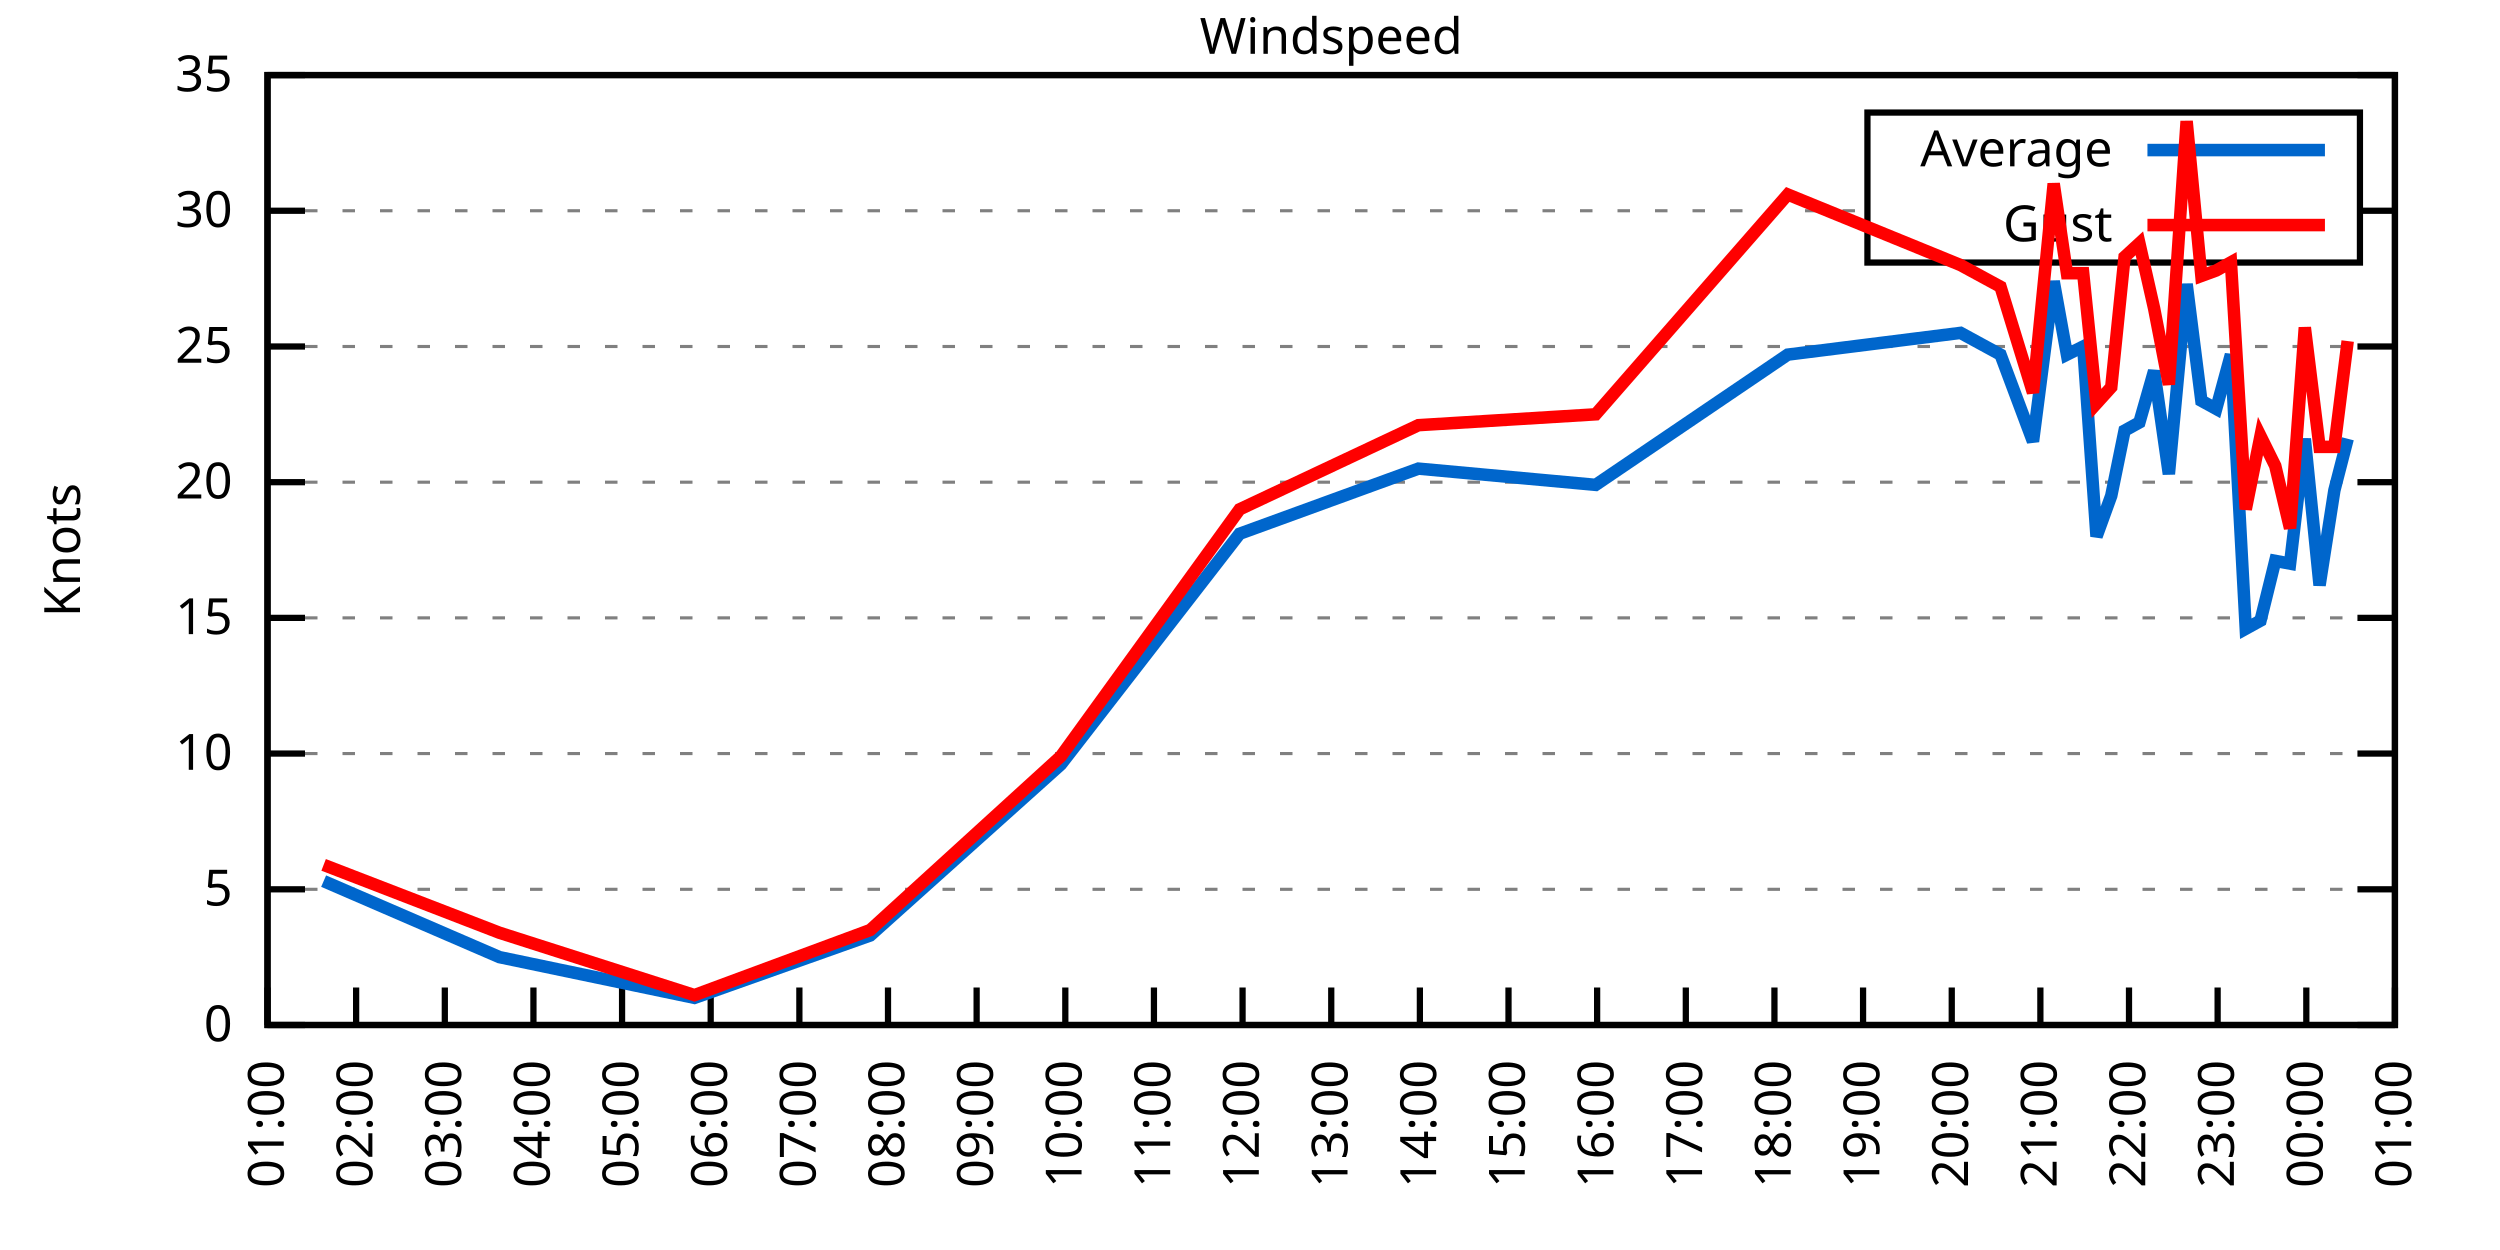
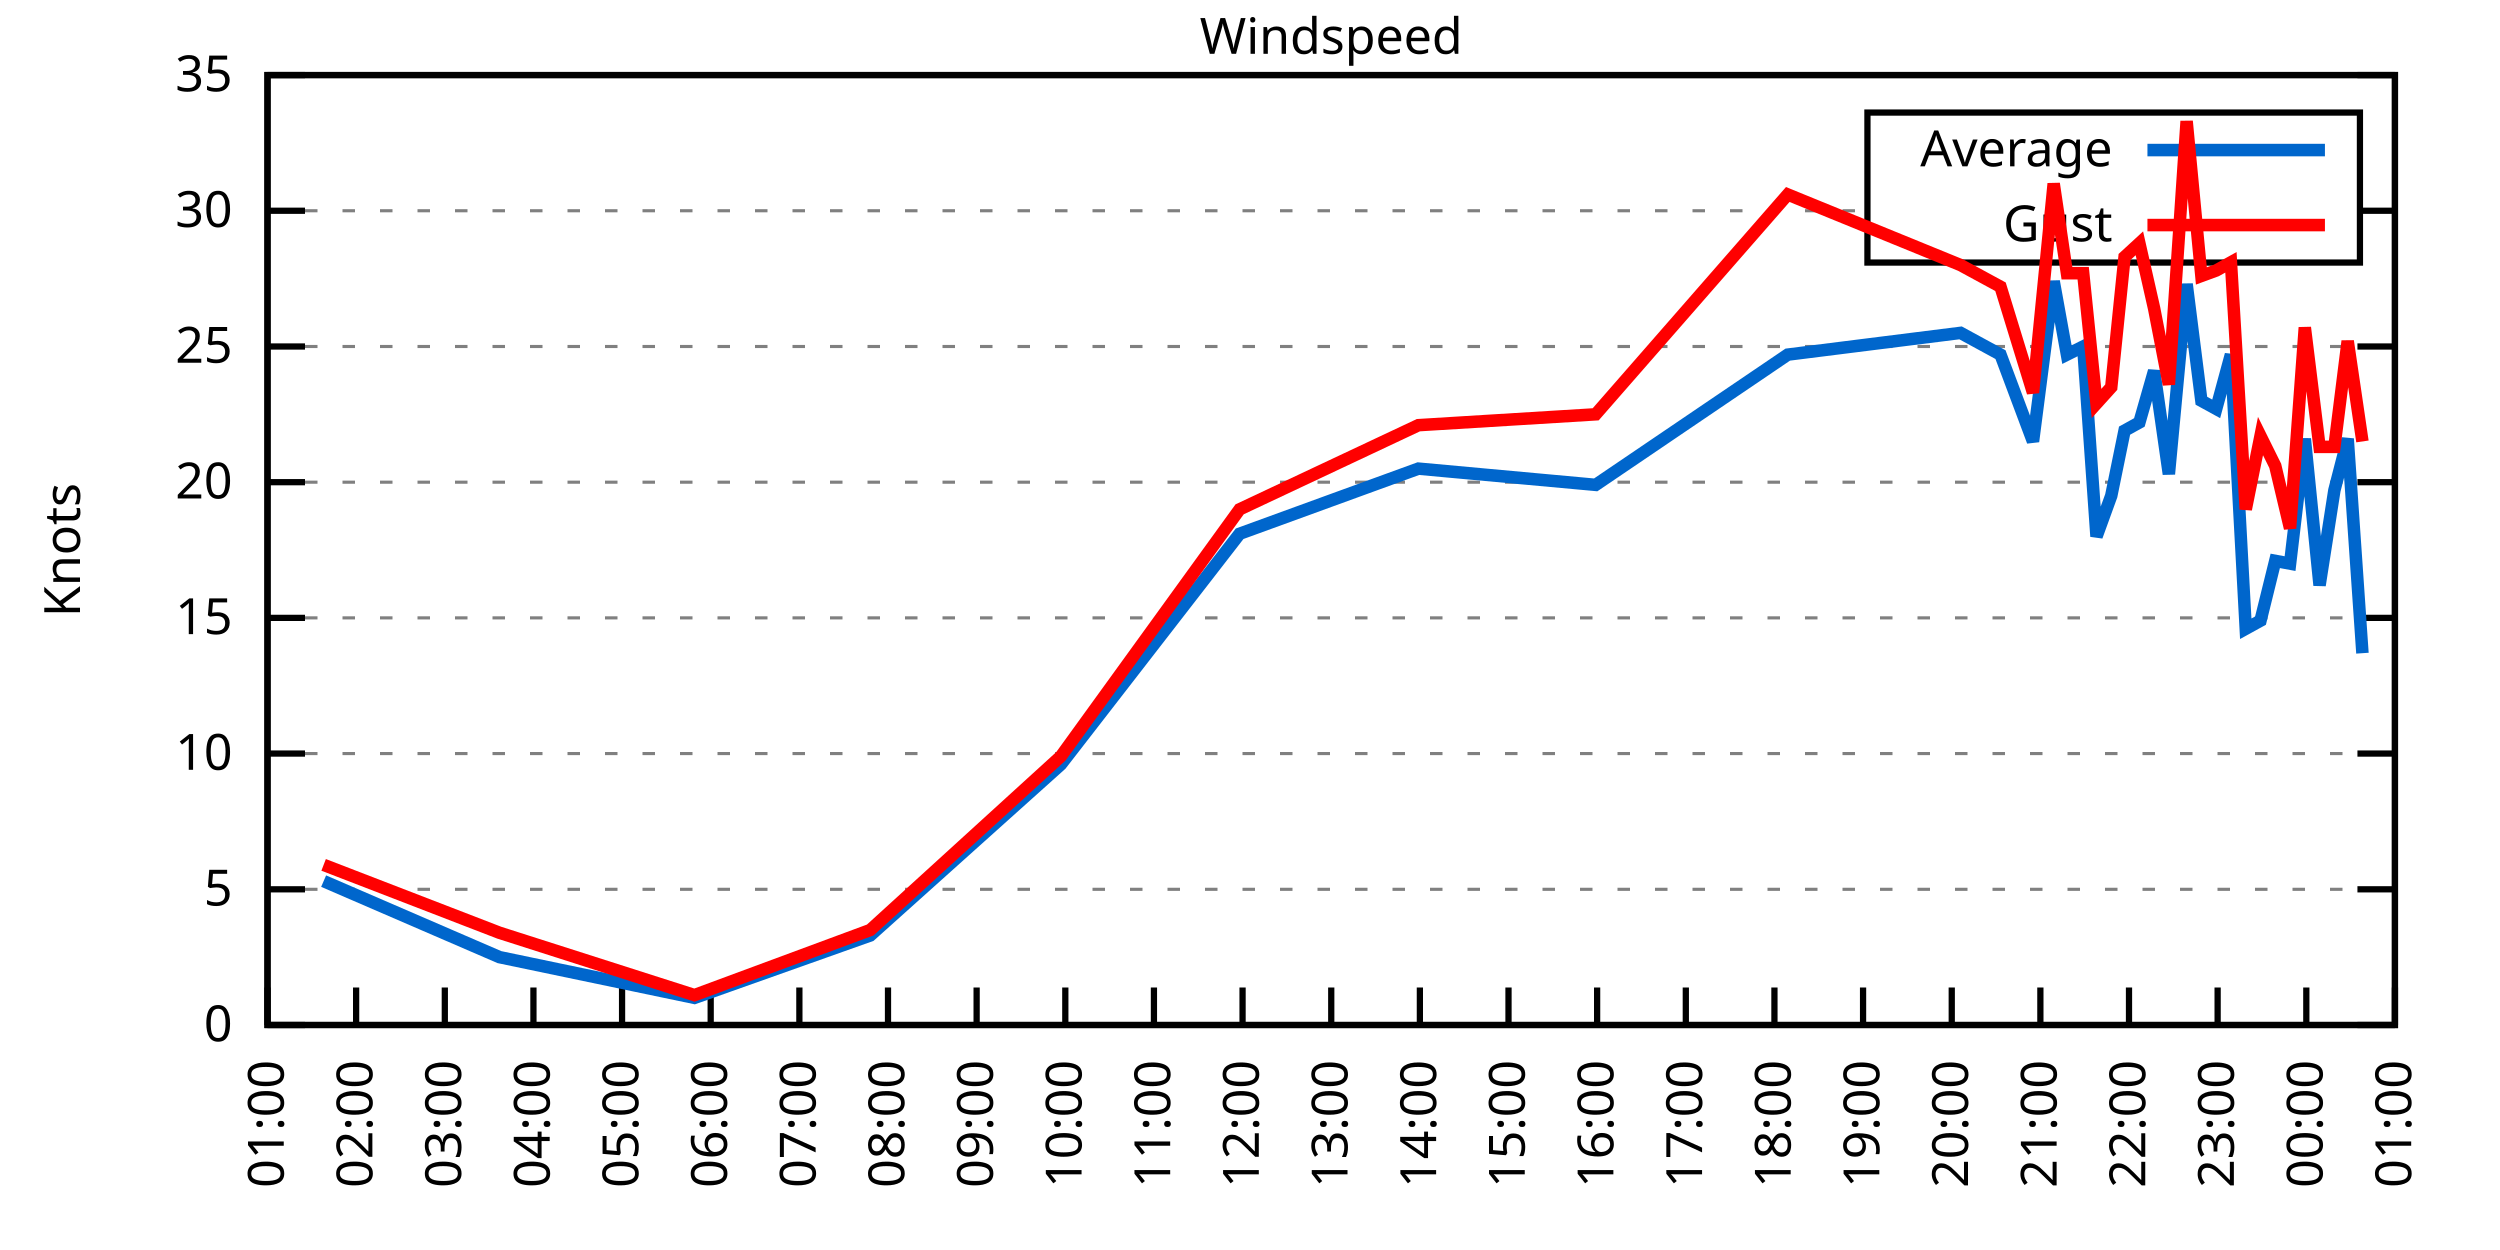
<svg xmlns="http://www.w3.org/2000/svg" xmlns:xlink="http://www.w3.org/1999/xlink" width="400" height="200" viewBox="0 0 400 200">
  <g id="gnuplot_canvas">
    <rect x="0" y="0" width="400" height="200" fill="none" />
    <defs>
      <circle id="gpDot" r="0.5" stroke-width="0.5" stroke="currentColor" />
      <path id="gpPt0" stroke-width="0.333" stroke="currentColor" d="M-1,0 h2 M0,-1 v2" />
      <path id="gpPt1" stroke-width="0.333" stroke="currentColor" d="M-1,-1 L1,1 M1,-1 L-1,1" />
      <path id="gpPt2" stroke-width="0.333" stroke="currentColor" d="M-1,0 L1,0 M0,-1 L0,1 M-1,-1 L1,1 M-1,1 L1,-1" />
      <rect id="gpPt3" stroke-width="0.333" stroke="currentColor" x="-1" y="-1" width="2" height="2" />
      <rect id="gpPt4" stroke-width="0.333" stroke="currentColor" fill="currentColor" x="-1" y="-1" width="2" height="2" />
      <circle id="gpPt5" stroke-width="0.333" stroke="currentColor" cx="0" cy="0" r="1" />
      <use xlink:href="#gpPt5" id="gpPt6" fill="currentColor" stroke="none" />
      <path id="gpPt7" stroke-width="0.333" stroke="currentColor" d="M0,-1.33 L-1.33,0.67 L1.33,0.67 z" />
      <use xlink:href="#gpPt7" id="gpPt8" fill="currentColor" stroke="none" />
      <use xlink:href="#gpPt7" id="gpPt9" stroke="currentColor" transform="rotate(180)" />
      <use xlink:href="#gpPt9" id="gpPt10" fill="currentColor" stroke="none" />
      <use xlink:href="#gpPt3" id="gpPt11" stroke="currentColor" transform="rotate(45)" />
      <use xlink:href="#gpPt11" id="gpPt12" fill="currentColor" stroke="none" />
      <path id="gpPt13" stroke-width="0.333" stroke="currentColor" d="M0,1.330 L1.265,0.411 L0.782,-1.067 L-0.782,-1.076 L-1.265,0.411 z" />
      <use xlink:href="#gpPt13" id="gpPt14" fill="currentColor" stroke="none" />
      <filter id="textbox" filterUnits="objectBoundingBox" x="0" y="0" height="1" width="1">
        <feFlood flood-color="white" flood-opacity="1" result="bgnd" />
        <feComposite in="SourceGraphic" in2="bgnd" operator="atop" />
      </filter>
      <filter id="greybox" filterUnits="objectBoundingBox" x="0" y="0" height="1" width="1">
        <feFlood flood-color="lightgrey" flood-opacity="1" result="grey" />
        <feComposite in="SourceGraphic" in2="grey" operator="atop" />
      </filter>
    </defs>
    <g fill="none" color="white" stroke="currentColor" stroke-width="1.00" stroke-linecap="butt" stroke-linejoin="miter">
</g>
    <g fill="none" color="black" stroke="currentColor" stroke-width="1.00" stroke-linecap="butt" stroke-linejoin="miter">
      <g stroke="none" shape-rendering="crispEdges">
        <polygon fill="rgb(255, 255, 255)" points="42.80,164.00 383.18,164.00 383.18,12.02 42.80,12.02 " />
      </g>
    </g>
    <g fill="none" color="black" stroke="currentColor" stroke-width="1.00" stroke-linecap="butt" stroke-linejoin="miter">
</g>
    <g fill="none" color="black" stroke="black" stroke-width="0.50" stroke-linecap="butt" stroke-linejoin="miter">
</g>
    <g fill="none" color="gray" stroke="currentColor" stroke-width="0.50" stroke-linecap="butt" stroke-linejoin="miter">
      <path stroke="gray" stroke-dasharray="2,4" class="gridline" d="M42.80,164.00 L383.19,164.00  " />
    </g>
    <g fill="none" color="gray" stroke="gray" stroke-width="1.00" stroke-linecap="butt" stroke-linejoin="miter">
</g>
    <g fill="none" color="black" stroke="currentColor" stroke-width="1.00" stroke-linecap="butt" stroke-linejoin="miter">
      <path stroke="black" d="M42.80,164.00 L48.80,164.00 M383.19,164.00 L377.19,164.00  " />
      <g transform="translate(37.20,166.60)" stroke="none" fill="black" font-family="Sans" font-size="8.00" text-anchor="end">
        <text>
          <tspan font-family="Sans"> 0</tspan>
        </text>
      </g>
    </g>
    <g fill="none" color="black" stroke="currentColor" stroke-width="1.00" stroke-linecap="butt" stroke-linejoin="miter">
</g>
    <g fill="none" color="black" stroke="black" stroke-width="0.50" stroke-linecap="butt" stroke-linejoin="miter">
</g>
    <g fill="none" color="gray" stroke="currentColor" stroke-width="0.50" stroke-linecap="butt" stroke-linejoin="miter">
      <path stroke="gray" stroke-dasharray="2,4" class="gridline" d="M42.80,142.29 L383.19,142.29  " />
    </g>
    <g fill="none" color="gray" stroke="gray" stroke-width="1.00" stroke-linecap="butt" stroke-linejoin="miter">
</g>
    <g fill="none" color="black" stroke="currentColor" stroke-width="1.00" stroke-linecap="butt" stroke-linejoin="miter">
      <path stroke="black" d="M42.80,142.29 L48.80,142.29 M383.19,142.29 L377.19,142.29  " />
      <g transform="translate(37.20,144.89)" stroke="none" fill="black" font-family="Sans" font-size="8.00" text-anchor="end">
        <text>
          <tspan font-family="Sans"> 5</tspan>
        </text>
      </g>
    </g>
    <g fill="none" color="black" stroke="currentColor" stroke-width="1.00" stroke-linecap="butt" stroke-linejoin="miter">
</g>
    <g fill="none" color="black" stroke="black" stroke-width="0.50" stroke-linecap="butt" stroke-linejoin="miter">
</g>
    <g fill="none" color="gray" stroke="currentColor" stroke-width="0.50" stroke-linecap="butt" stroke-linejoin="miter">
      <path stroke="gray" stroke-dasharray="2,4" class="gridline" d="M42.80,120.57 L383.19,120.57  " />
    </g>
    <g fill="none" color="gray" stroke="gray" stroke-width="1.00" stroke-linecap="butt" stroke-linejoin="miter">
</g>
    <g fill="none" color="black" stroke="currentColor" stroke-width="1.00" stroke-linecap="butt" stroke-linejoin="miter">
      <path stroke="black" d="M42.80,120.57 L48.80,120.57 M383.19,120.57 L377.19,120.57  " />
      <g transform="translate(37.20,123.17)" stroke="none" fill="black" font-family="Sans" font-size="8.00" text-anchor="end">
        <text>
          <tspan font-family="Sans"> 10</tspan>
        </text>
      </g>
    </g>
    <g fill="none" color="black" stroke="currentColor" stroke-width="1.00" stroke-linecap="butt" stroke-linejoin="miter">
</g>
    <g fill="none" color="black" stroke="black" stroke-width="0.50" stroke-linecap="butt" stroke-linejoin="miter">
</g>
    <g fill="none" color="gray" stroke="currentColor" stroke-width="0.50" stroke-linecap="butt" stroke-linejoin="miter">
      <path stroke="gray" stroke-dasharray="2,4" class="gridline" d="M42.80,98.86 L383.19,98.86  " />
    </g>
    <g fill="none" color="gray" stroke="gray" stroke-width="1.00" stroke-linecap="butt" stroke-linejoin="miter">
</g>
    <g fill="none" color="black" stroke="currentColor" stroke-width="1.00" stroke-linecap="butt" stroke-linejoin="miter">
      <path stroke="black" d="M42.80,98.86 L48.80,98.86 M383.19,98.86 L377.19,98.86  " />
      <g transform="translate(37.20,101.46)" stroke="none" fill="black" font-family="Sans" font-size="8.00" text-anchor="end">
        <text>
          <tspan font-family="Sans"> 15</tspan>
        </text>
      </g>
    </g>
    <g fill="none" color="black" stroke="currentColor" stroke-width="1.00" stroke-linecap="butt" stroke-linejoin="miter">
</g>
    <g fill="none" color="black" stroke="black" stroke-width="0.50" stroke-linecap="butt" stroke-linejoin="miter">
</g>
    <g fill="none" color="gray" stroke="currentColor" stroke-width="0.50" stroke-linecap="butt" stroke-linejoin="miter">
      <path stroke="gray" stroke-dasharray="2,4" class="gridline" d="M42.80,77.15 L383.19,77.15  " />
    </g>
    <g fill="none" color="gray" stroke="gray" stroke-width="1.00" stroke-linecap="butt" stroke-linejoin="miter">
</g>
    <g fill="none" color="black" stroke="currentColor" stroke-width="1.00" stroke-linecap="butt" stroke-linejoin="miter">
      <path stroke="black" d="M42.80,77.15 L48.80,77.15 M383.19,77.15 L377.19,77.15  " />
      <g transform="translate(37.20,79.75)" stroke="none" fill="black" font-family="Sans" font-size="8.00" text-anchor="end">
        <text>
          <tspan font-family="Sans"> 20</tspan>
        </text>
      </g>
    </g>
    <g fill="none" color="black" stroke="currentColor" stroke-width="1.00" stroke-linecap="butt" stroke-linejoin="miter">
</g>
    <g fill="none" color="black" stroke="black" stroke-width="0.50" stroke-linecap="butt" stroke-linejoin="miter">
</g>
    <g fill="none" color="gray" stroke="currentColor" stroke-width="0.50" stroke-linecap="butt" stroke-linejoin="miter">
      <path stroke="gray" stroke-dasharray="2,4" class="gridline" d="M42.80,55.44 L383.19,55.44  " />
    </g>
    <g fill="none" color="gray" stroke="gray" stroke-width="1.00" stroke-linecap="butt" stroke-linejoin="miter">
</g>
    <g fill="none" color="black" stroke="currentColor" stroke-width="1.00" stroke-linecap="butt" stroke-linejoin="miter">
      <path stroke="black" d="M42.80,55.44 L48.80,55.44 M383.19,55.44 L377.19,55.44  " />
      <g transform="translate(37.20,58.04)" stroke="none" fill="black" font-family="Sans" font-size="8.00" text-anchor="end">
        <text>
          <tspan font-family="Sans"> 25</tspan>
        </text>
      </g>
    </g>
    <g fill="none" color="black" stroke="currentColor" stroke-width="1.00" stroke-linecap="butt" stroke-linejoin="miter">
</g>
    <g fill="none" color="black" stroke="black" stroke-width="0.50" stroke-linecap="butt" stroke-linejoin="miter">
</g>
    <g fill="none" color="gray" stroke="currentColor" stroke-width="0.50" stroke-linecap="butt" stroke-linejoin="miter">
      <path stroke="gray" stroke-dasharray="2,4" class="gridline" d="M42.80,33.72 L298.79,33.72 M377.59,33.72 L383.19,33.72  " />
    </g>
    <g fill="none" color="gray" stroke="gray" stroke-width="1.00" stroke-linecap="butt" stroke-linejoin="miter">
</g>
    <g fill="none" color="black" stroke="currentColor" stroke-width="1.00" stroke-linecap="butt" stroke-linejoin="miter">
      <path stroke="black" d="M42.80,33.72 L48.80,33.72 M383.19,33.72 L377.19,33.72  " />
      <g transform="translate(37.20,36.32)" stroke="none" fill="black" font-family="Sans" font-size="8.00" text-anchor="end">
        <text>
          <tspan font-family="Sans"> 30</tspan>
        </text>
      </g>
    </g>
    <g fill="none" color="black" stroke="currentColor" stroke-width="1.00" stroke-linecap="butt" stroke-linejoin="miter">
</g>
    <g fill="none" color="black" stroke="black" stroke-width="0.50" stroke-linecap="butt" stroke-linejoin="miter">
</g>
    <g fill="none" color="gray" stroke="currentColor" stroke-width="0.50" stroke-linecap="butt" stroke-linejoin="miter">
      <path stroke="gray" stroke-dasharray="2,4" class="gridline" d="M42.80,12.01 L383.19,12.01  " />
    </g>
    <g fill="none" color="gray" stroke="gray" stroke-width="1.00" stroke-linecap="butt" stroke-linejoin="miter">
</g>
    <g fill="none" color="black" stroke="currentColor" stroke-width="1.00" stroke-linecap="butt" stroke-linejoin="miter">
      <path stroke="black" d="M42.80,12.01 L48.80,12.01 M383.19,12.01 L377.19,12.01  " />
      <g transform="translate(37.20,14.61)" stroke="none" fill="black" font-family="Sans" font-size="8.00" text-anchor="end">
        <text>
          <tspan font-family="Sans"> 35</tspan>
        </text>
      </g>
    </g>
    <g fill="none" color="black" stroke="currentColor" stroke-width="1.00" stroke-linecap="butt" stroke-linejoin="miter">
      <path stroke="black" d="M42.80,164.00 L42.80,158.00  " />
      <g transform="translate(45.40,169.60) rotate(270.00)" stroke="none" fill="black" font-family="Sans" font-size="8.00" text-anchor="end">
        <text>
          <tspan font-family="Sans">01:00</tspan>
        </text>
      </g>
    </g>
    <g fill="none" color="black" stroke="currentColor" stroke-width="1.00" stroke-linecap="butt" stroke-linejoin="miter">
      <path stroke="black" d="M56.98,164.00 L56.98,158.00  " />
      <g transform="translate(59.58,169.60) rotate(270.00)" stroke="none" fill="black" font-family="Sans" font-size="8.00" text-anchor="end">
        <text>
          <tspan font-family="Sans">02:00</tspan>
        </text>
      </g>
    </g>
    <g fill="none" color="black" stroke="currentColor" stroke-width="1.00" stroke-linecap="butt" stroke-linejoin="miter">
      <path stroke="black" d="M71.17,164.00 L71.17,158.00  " />
      <g transform="translate(73.77,169.60) rotate(270.00)" stroke="none" fill="black" font-family="Sans" font-size="8.00" text-anchor="end">
        <text>
          <tspan font-family="Sans">03:00</tspan>
        </text>
      </g>
    </g>
    <g fill="none" color="black" stroke="currentColor" stroke-width="1.00" stroke-linecap="butt" stroke-linejoin="miter">
      <path stroke="black" d="M85.35,164.00 L85.35,158.00  " />
      <g transform="translate(87.95,169.60) rotate(270.00)" stroke="none" fill="black" font-family="Sans" font-size="8.00" text-anchor="end">
        <text>
          <tspan font-family="Sans">04:00</tspan>
        </text>
      </g>
    </g>
    <g fill="none" color="black" stroke="currentColor" stroke-width="1.00" stroke-linecap="butt" stroke-linejoin="miter">
      <path stroke="black" d="M99.53,164.00 L99.53,158.00  " />
      <g transform="translate(102.13,169.60) rotate(270.00)" stroke="none" fill="black" font-family="Sans" font-size="8.00" text-anchor="end">
        <text>
          <tspan font-family="Sans">05:00</tspan>
        </text>
      </g>
    </g>
    <g fill="none" color="black" stroke="currentColor" stroke-width="1.00" stroke-linecap="butt" stroke-linejoin="miter">
      <path stroke="black" d="M113.71,164.00 L113.71,158.00  " />
      <g transform="translate(116.31,169.60) rotate(270.00)" stroke="none" fill="black" font-family="Sans" font-size="8.00" text-anchor="end">
        <text>
          <tspan font-family="Sans">06:00</tspan>
        </text>
      </g>
    </g>
    <g fill="none" color="black" stroke="currentColor" stroke-width="1.00" stroke-linecap="butt" stroke-linejoin="miter">
      <path stroke="black" d="M127.90,164.00 L127.90,158.00  " />
      <g transform="translate(130.50,169.60) rotate(270.00)" stroke="none" fill="black" font-family="Sans" font-size="8.00" text-anchor="end">
        <text>
          <tspan font-family="Sans">07:00</tspan>
        </text>
      </g>
    </g>
    <g fill="none" color="black" stroke="currentColor" stroke-width="1.00" stroke-linecap="butt" stroke-linejoin="miter">
      <path stroke="black" d="M142.08,164.00 L142.08,158.00  " />
      <g transform="translate(144.68,169.60) rotate(270.00)" stroke="none" fill="black" font-family="Sans" font-size="8.00" text-anchor="end">
        <text>
          <tspan font-family="Sans">08:00</tspan>
        </text>
      </g>
    </g>
    <g fill="none" color="black" stroke="currentColor" stroke-width="1.00" stroke-linecap="butt" stroke-linejoin="miter">
      <path stroke="black" d="M156.26,164.00 L156.26,158.00  " />
      <g transform="translate(158.86,169.60) rotate(270.00)" stroke="none" fill="black" font-family="Sans" font-size="8.00" text-anchor="end">
        <text>
          <tspan font-family="Sans">09:00</tspan>
        </text>
      </g>
    </g>
    <g fill="none" color="black" stroke="currentColor" stroke-width="1.00" stroke-linecap="butt" stroke-linejoin="miter">
      <path stroke="black" d="M170.45,164.00 L170.45,158.00  " />
      <g transform="translate(173.05,169.60) rotate(270.00)" stroke="none" fill="black" font-family="Sans" font-size="8.00" text-anchor="end">
        <text>
          <tspan font-family="Sans">10:00</tspan>
        </text>
      </g>
    </g>
    <g fill="none" color="black" stroke="currentColor" stroke-width="1.00" stroke-linecap="butt" stroke-linejoin="miter">
      <path stroke="black" d="M184.63,164.00 L184.63,158.00  " />
      <g transform="translate(187.23,169.60) rotate(270.00)" stroke="none" fill="black" font-family="Sans" font-size="8.00" text-anchor="end">
        <text>
          <tspan font-family="Sans">11:00</tspan>
        </text>
      </g>
    </g>
    <g fill="none" color="black" stroke="currentColor" stroke-width="1.00" stroke-linecap="butt" stroke-linejoin="miter">
      <path stroke="black" d="M198.81,164.00 L198.81,158.00  " />
      <g transform="translate(201.41,169.60) rotate(270.00)" stroke="none" fill="black" font-family="Sans" font-size="8.00" text-anchor="end">
        <text>
          <tspan font-family="Sans">12:00</tspan>
        </text>
      </g>
    </g>
    <g fill="none" color="black" stroke="currentColor" stroke-width="1.00" stroke-linecap="butt" stroke-linejoin="miter">
      <path stroke="black" d="M213.00,164.00 L213.00,158.00  " />
      <g transform="translate(215.60,169.60) rotate(270.00)" stroke="none" fill="black" font-family="Sans" font-size="8.00" text-anchor="end">
        <text>
          <tspan font-family="Sans">13:00</tspan>
        </text>
      </g>
    </g>
    <g fill="none" color="black" stroke="currentColor" stroke-width="1.00" stroke-linecap="butt" stroke-linejoin="miter">
      <path stroke="black" d="M227.18,164.00 L227.18,158.00  " />
      <g transform="translate(229.78,169.60) rotate(270.00)" stroke="none" fill="black" font-family="Sans" font-size="8.00" text-anchor="end">
        <text>
          <tspan font-family="Sans">14:00</tspan>
        </text>
      </g>
    </g>
    <g fill="none" color="black" stroke="currentColor" stroke-width="1.00" stroke-linecap="butt" stroke-linejoin="miter">
      <path stroke="black" d="M241.36,164.00 L241.36,158.00  " />
      <g transform="translate(243.96,169.60) rotate(270.00)" stroke="none" fill="black" font-family="Sans" font-size="8.00" text-anchor="end">
        <text>
          <tspan font-family="Sans">15:00</tspan>
        </text>
      </g>
    </g>
    <g fill="none" color="black" stroke="currentColor" stroke-width="1.00" stroke-linecap="butt" stroke-linejoin="miter">
      <path stroke="black" d="M255.54,164.00 L255.54,158.00  " />
      <g transform="translate(258.14,169.60) rotate(270.00)" stroke="none" fill="black" font-family="Sans" font-size="8.00" text-anchor="end">
        <text>
          <tspan font-family="Sans">16:00</tspan>
        </text>
      </g>
    </g>
    <g fill="none" color="black" stroke="currentColor" stroke-width="1.00" stroke-linecap="butt" stroke-linejoin="miter">
      <path stroke="black" d="M269.73,164.00 L269.73,158.00  " />
      <g transform="translate(272.33,169.60) rotate(270.00)" stroke="none" fill="black" font-family="Sans" font-size="8.00" text-anchor="end">
        <text>
          <tspan font-family="Sans">17:00</tspan>
        </text>
      </g>
    </g>
    <g fill="none" color="black" stroke="currentColor" stroke-width="1.00" stroke-linecap="butt" stroke-linejoin="miter">
      <path stroke="black" d="M283.91,164.00 L283.91,158.00  " />
      <g transform="translate(286.51,169.60) rotate(270.00)" stroke="none" fill="black" font-family="Sans" font-size="8.00" text-anchor="end">
        <text>
          <tspan font-family="Sans">18:00</tspan>
        </text>
      </g>
    </g>
    <g fill="none" color="black" stroke="currentColor" stroke-width="1.00" stroke-linecap="butt" stroke-linejoin="miter">
      <path stroke="black" d="M298.09,164.00 L298.09,158.00  " />
      <g transform="translate(300.69,169.60) rotate(270.00)" stroke="none" fill="black" font-family="Sans" font-size="8.00" text-anchor="end">
        <text>
          <tspan font-family="Sans">19:00</tspan>
        </text>
      </g>
    </g>
    <g fill="none" color="black" stroke="currentColor" stroke-width="1.00" stroke-linecap="butt" stroke-linejoin="miter">
      <path stroke="black" d="M312.28,164.00 L312.28,158.00  " />
      <g transform="translate(314.88,169.60) rotate(270.00)" stroke="none" fill="black" font-family="Sans" font-size="8.00" text-anchor="end">
        <text>
          <tspan font-family="Sans">20:00</tspan>
        </text>
      </g>
    </g>
    <g fill="none" color="black" stroke="currentColor" stroke-width="1.00" stroke-linecap="butt" stroke-linejoin="miter">
      <path stroke="black" d="M326.46,164.00 L326.46,158.00  " />
      <g transform="translate(329.06,169.60) rotate(270.00)" stroke="none" fill="black" font-family="Sans" font-size="8.00" text-anchor="end">
        <text>
          <tspan font-family="Sans">21:00</tspan>
        </text>
      </g>
    </g>
    <g fill="none" color="black" stroke="currentColor" stroke-width="1.00" stroke-linecap="butt" stroke-linejoin="miter">
      <path stroke="black" d="M340.64,164.00 L340.64,158.00  " />
      <g transform="translate(343.24,169.60) rotate(270.00)" stroke="none" fill="black" font-family="Sans" font-size="8.00" text-anchor="end">
        <text>
          <tspan font-family="Sans">22:00</tspan>
        </text>
      </g>
    </g>
    <g fill="none" color="black" stroke="currentColor" stroke-width="1.00" stroke-linecap="butt" stroke-linejoin="miter">
      <path stroke="black" d="M354.82,164.00 L354.82,158.00  " />
      <g transform="translate(357.42,169.60) rotate(270.00)" stroke="none" fill="black" font-family="Sans" font-size="8.00" text-anchor="end">
        <text>
          <tspan font-family="Sans">23:00</tspan>
        </text>
      </g>
    </g>
    <g fill="none" color="black" stroke="currentColor" stroke-width="1.00" stroke-linecap="butt" stroke-linejoin="miter">
      <path stroke="black" d="M369.01,164.00 L369.01,158.00  " />
      <g transform="translate(371.61,169.60) rotate(270.00)" stroke="none" fill="black" font-family="Sans" font-size="8.00" text-anchor="end">
        <text>
          <tspan font-family="Sans">00:00</tspan>
        </text>
      </g>
    </g>
    <g fill="none" color="black" stroke="currentColor" stroke-width="1.00" stroke-linecap="butt" stroke-linejoin="miter">
      <path stroke="black" d="M383.19,164.00 L383.19,158.00  " />
      <g transform="translate(385.79,169.60) rotate(270.00)" stroke="none" fill="black" font-family="Sans" font-size="8.00" text-anchor="end">
        <text>
          <tspan font-family="Sans">01:00</tspan>
        </text>
      </g>
    </g>
    <g fill="none" color="black" stroke="currentColor" stroke-width="1.00" stroke-linecap="butt" stroke-linejoin="miter">
</g>
    <g fill="none" color="black" stroke="currentColor" stroke-width="1.00" stroke-linecap="butt" stroke-linejoin="miter">
      <path stroke="black" d="M42.80,12.01 L42.80,164.00 L383.19,164.00 L383.19,12.01 L42.80,12.01 Z  " />
    </g>
    <g fill="none" color="black" stroke="currentColor" stroke-width="1.00" stroke-linecap="butt" stroke-linejoin="miter">
</g>
    <g fill="none" color="black" stroke="currentColor" stroke-width="1.00" stroke-linecap="butt" stroke-linejoin="miter">
      <path stroke="black" d="M298.79,42.01 L298.79,18.01 L377.59,18.01 L377.59,42.01 L298.79,42.01 Z  " />
    </g>
    <g id="Windspeed_plot_1">
      <g fill="none" color="white" stroke="black" stroke-width="2.00" stroke-linecap="butt" stroke-linejoin="miter">
</g>
      <g fill="none" color="black" stroke="currentColor" stroke-width="2.00" stroke-linecap="butt" stroke-linejoin="miter">
        <g transform="translate(337.99,26.61)" stroke="none" fill="black" font-family="Sans" font-size="8.00" text-anchor="end">
          <text>
            <tspan font-family="Sans">Average</tspan>
          </text>
        </g>
      </g>
      <g fill="none" color="black" stroke="currentColor" stroke-width="2.00" stroke-linecap="butt" stroke-linejoin="miter">
-         <path stroke="rgb(  0, 102, 204)" d="M343.59,24.01 L371.99,24.01 M51.78,140.98 L79.91,153.14 L111.11,159.66 L139.24,149.67 L169.74,122.31 L198.34,85.40   L226.94,74.98 L255.31,77.58 L286.04,56.74 L313.69,53.26 L320.08,56.74 L325.28,70.63 L328.59,45.01 L330.71,56.74   L333.31,55.44 L335.44,85.83 L337.80,79.32 L339.93,68.90 L342.30,67.59 L344.66,59.34 L347.02,75.85 L349.86,45.45   L352.22,64.12 L354.59,65.42 L356.95,56.74 L359.32,100.60 L361.68,99.30 L364.04,89.74 L366.41,90.18 L368.77,70.20   L371.13,93.65 L373.50,78.45 L375.63,70.20  " />
+         <path stroke="rgb(  0, 102, 204)" d="M343.59,24.01 L371.99,24.01 M51.78,140.98 L79.91,153.14 L111.11,159.66 L139.24,149.67 L169.74,122.31 L198.34,85.40   L226.94,74.98 L255.31,77.58 L286.04,56.74 L313.69,53.26 L320.08,56.74 L325.28,70.63 L328.59,45.01 L330.71,56.74   L333.31,55.44 L335.44,85.83 L337.80,79.32 L339.93,68.90 L342.30,67.59 L344.66,59.34 L347.02,75.85 L349.86,45.45   L352.22,64.12 L354.59,65.42 L356.95,56.74 L359.32,100.60 L361.68,99.30 L364.04,89.74 L366.41,90.18 L368.77,70.20   L371.13,93.65 L373.50,78.45 L375.63,70.20 L377.99,104.51  " />
      </g>
    </g>
    <g id="Windspeed_plot_2">
      <g fill="none" color="black" stroke="currentColor" stroke-width="2.00" stroke-linecap="butt" stroke-linejoin="miter">
        <g transform="translate(337.99,38.61)" stroke="none" fill="black" font-family="Sans" font-size="8.00" text-anchor="end">
          <text>
            <tspan font-family="Sans">Gust</tspan>
          </text>
        </g>
      </g>
      <g fill="none" color="black" stroke="currentColor" stroke-width="2.00" stroke-linecap="butt" stroke-linejoin="miter">
-         <path stroke="rgb(255,   0,   0)" d="M343.59,36.01 L371.99,36.01 M51.78,138.38 L79.91,149.24 L111.11,159.22 L139.24,148.80 L169.74,121.01 L198.34,81.49   L226.94,68.03 L255.31,66.29 L286.04,31.12 L313.69,42.41 L320.08,45.88 L325.28,62.82 L328.59,29.38 L330.71,43.71   L333.31,43.71 L335.44,64.56 L337.80,61.95 L339.93,41.11 L342.30,38.93 L344.66,49.36 L347.02,61.52 L349.86,19.39   L352.22,44.15 L354.59,43.28 L356.95,41.97 L359.32,81.49 L361.68,69.77 L364.04,74.54 L366.41,84.53 L368.77,52.40   L371.13,71.50 L373.50,71.50 L375.63,54.57  " />
+         <path stroke="rgb(255,   0,   0)" d="M343.59,36.01 L371.99,36.01 M51.78,138.38 L79.91,149.24 L111.11,159.22 L139.24,148.80 L169.74,121.01 L198.34,81.49   L226.94,68.03 L255.31,66.29 L286.04,31.12 L313.69,42.41 L320.08,45.88 L325.28,62.82 L328.59,29.38 L330.71,43.71   L333.31,43.71 L335.44,64.56 L337.80,61.95 L339.93,41.11 L342.30,38.93 L344.66,49.36 L347.02,61.52 L349.86,19.39   L352.22,44.15 L354.59,43.28 L356.95,41.97 L359.32,81.49 L361.68,69.77 L364.04,74.54 L366.41,84.53 L368.77,52.40   L371.13,71.50 L373.50,71.50 L375.63,54.57 L377.99,70.63  " />
      </g>
    </g>
    <g fill="none" color="black" stroke="currentColor" stroke-width="2.00" stroke-linecap="butt" stroke-linejoin="miter">
</g>
    <g fill="none" color="black" stroke="black" stroke-width="1.00" stroke-linecap="butt" stroke-linejoin="miter">
</g>
    <g fill="none" color="black" stroke="currentColor" stroke-width="1.00" stroke-linecap="butt" stroke-linejoin="miter">
      <path stroke="black" d="M42.80,12.01 L42.80,164.00 L383.19,164.00 L383.19,12.01 L42.80,12.01 Z  " />
      <g transform="translate(12.80,88.01) rotate(270.00)" stroke="none" fill="black" font-family="Sans" font-size="8.00" text-anchor="middle">
        <text>
          <tspan font-family="Sans">Knots</tspan>
        </text>
      </g>
    </g>
    <g fill="none" color="black" stroke="currentColor" stroke-width="1.00" stroke-linecap="butt" stroke-linejoin="miter">
</g>
    <g fill="none" color="black" stroke="currentColor" stroke-width="1.00" stroke-linecap="butt" stroke-linejoin="miter">
      <g transform="translate(212.99,8.61)" stroke="none" fill="black" font-family="Sans" font-size="8.00" text-anchor="middle">
        <text>
          <tspan font-family="Sans">Windspeed</tspan>
        </text>
      </g>
    </g>
    <g fill="none" color="black" stroke="currentColor" stroke-width="1.00" stroke-linecap="butt" stroke-linejoin="miter">
</g>
  </g>
</svg>
